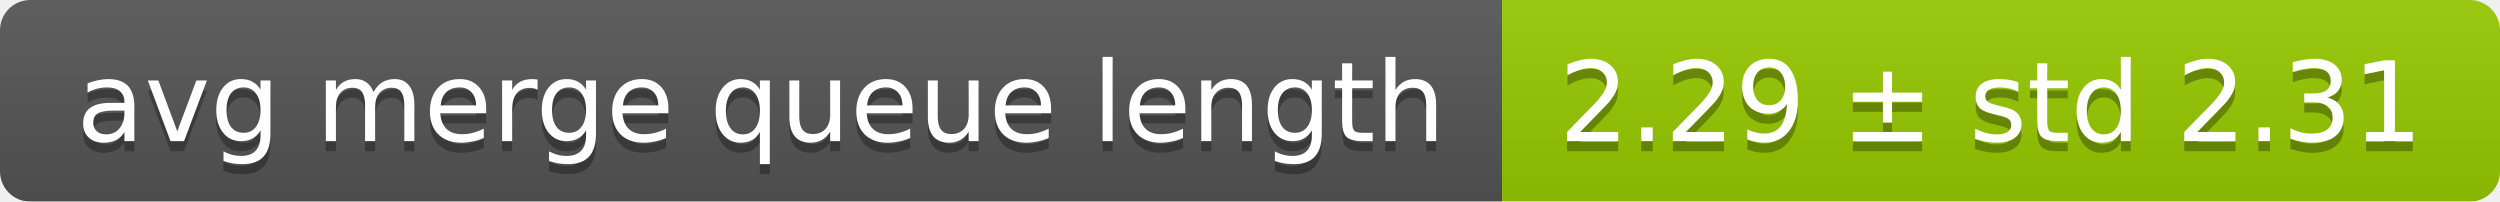
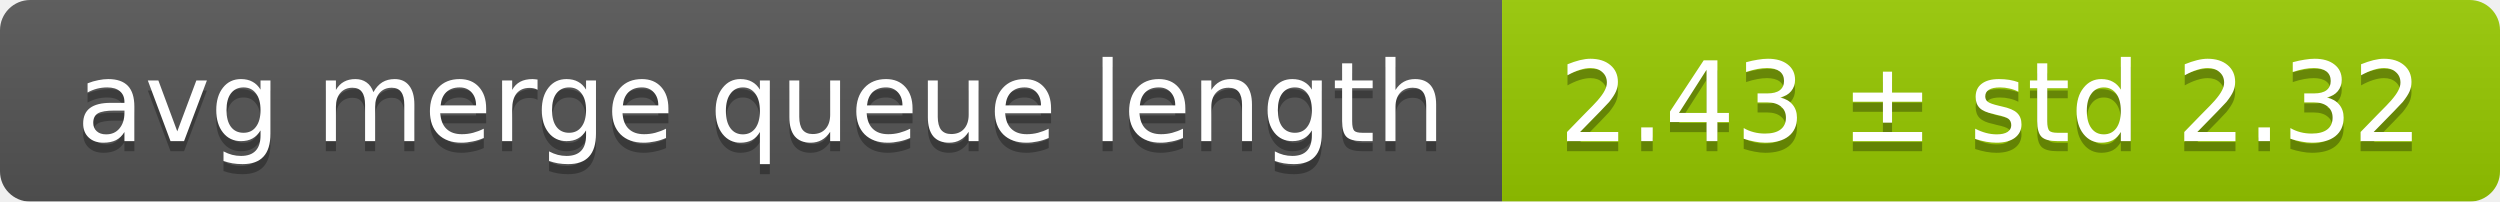
<svg xmlns="http://www.w3.org/2000/svg" width="248" height="20">
  <linearGradient id="smooth" x2="0" y2="100%">
    <stop offset="0" stop-color="#bbb" stop-opacity=".1" />
    <stop offset="1" stop-opacity=".1" />
  </linearGradient>
  <mask id="round">
    <rect width="248" height="20" rx="3" fill="#fff" />
  </mask>
  <g mask="url(#round)">
    <rect width="149" height="20" fill="#555" />
    <rect x="149" width="99" height="20" fill="#97ca00" />
    <rect width="248" height="20" fill="url(#smooth)" />
  </g>
  <g fill="#fff" text-anchor="middle" font-family="DejaVu Sans,Verdana,Geneva,sans-serif" font-size="11">
    <text x="75.5" y="15" fill="#010101" fill-opacity=".3">avg merge queue length</text>
    <text x="75.5" y="14">avg merge queue length</text>
-     <text x="197.5" y="15" fill="#010101" fill-opacity=".3">2.29 ± std 2.31</text>
-     <text x="197.5" y="14">2.29 ± std 2.31</text>
+     <text x="197.5" y="15" fill="#010101" fill-opacity=".3">2.43 ± std 2.32</text>
+     <text x="197.5" y="14">2.43 ± std 2.32</text>
  </g>
</svg>
